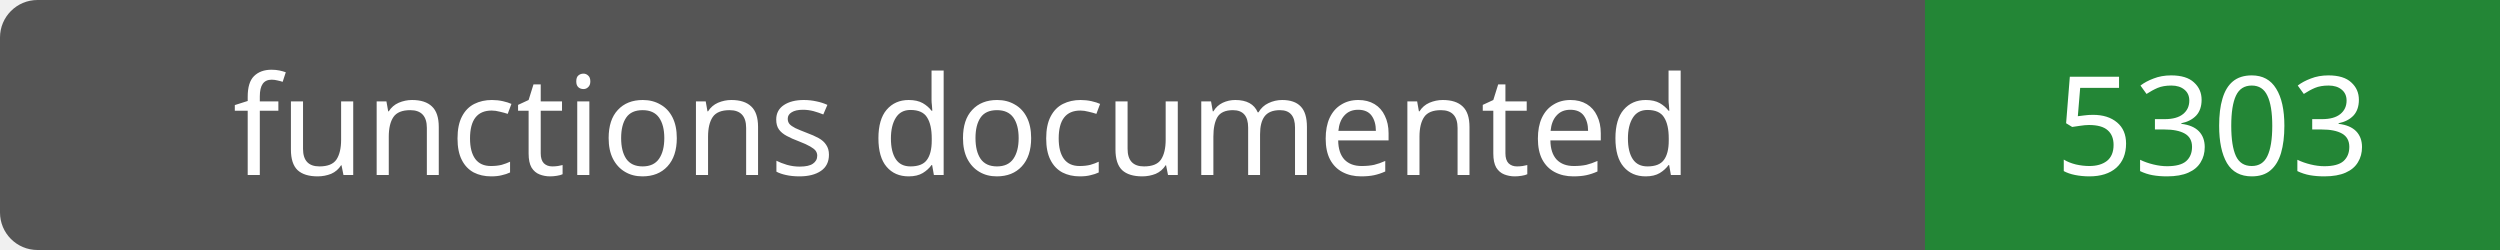
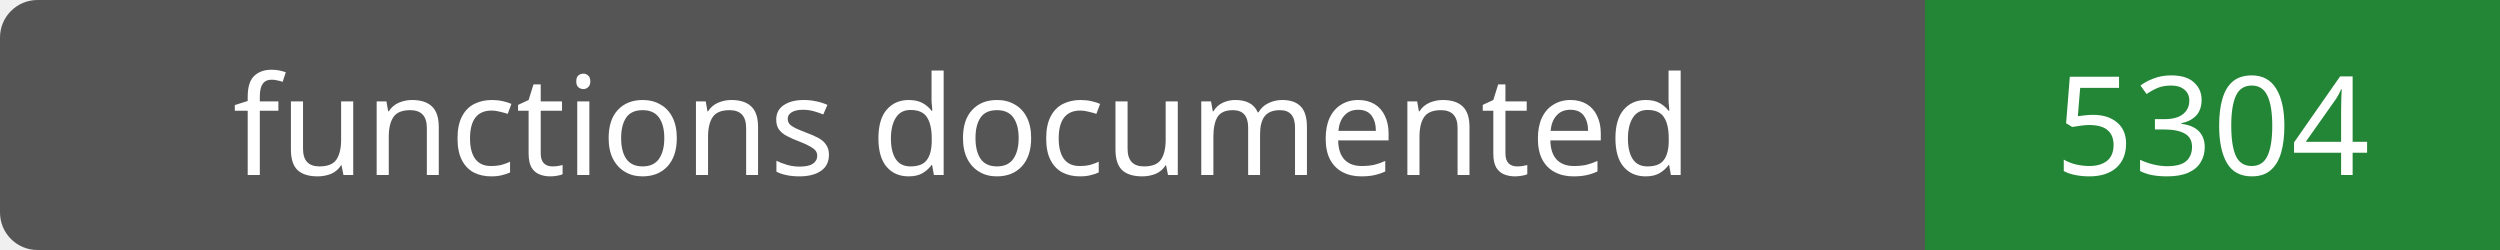
- <svg xmlns="http://www.w3.org/2000/svg" width="200" height="20" role="img" aria-label="functions documented: 5303">
+ <svg xmlns="http://www.w3.org/2000/svg" width="200" height="20" role="img" aria-label="functions documented: 5304">
  <rect width="200" height="20" rx="3" fill="#555" />
  <path fill="#238636" d="M154 0h46v20H154z" />
  <g fill="#fff" text-anchor="middle" font-family="Verdana,sans-serif" font-size="11">
    <text x="77.0" y="14">functions documented</text>
-     <text x="177.0" y="14">5303</text>
+     <text x="177.0" y="14">5304</text>
  </g>
</svg>
